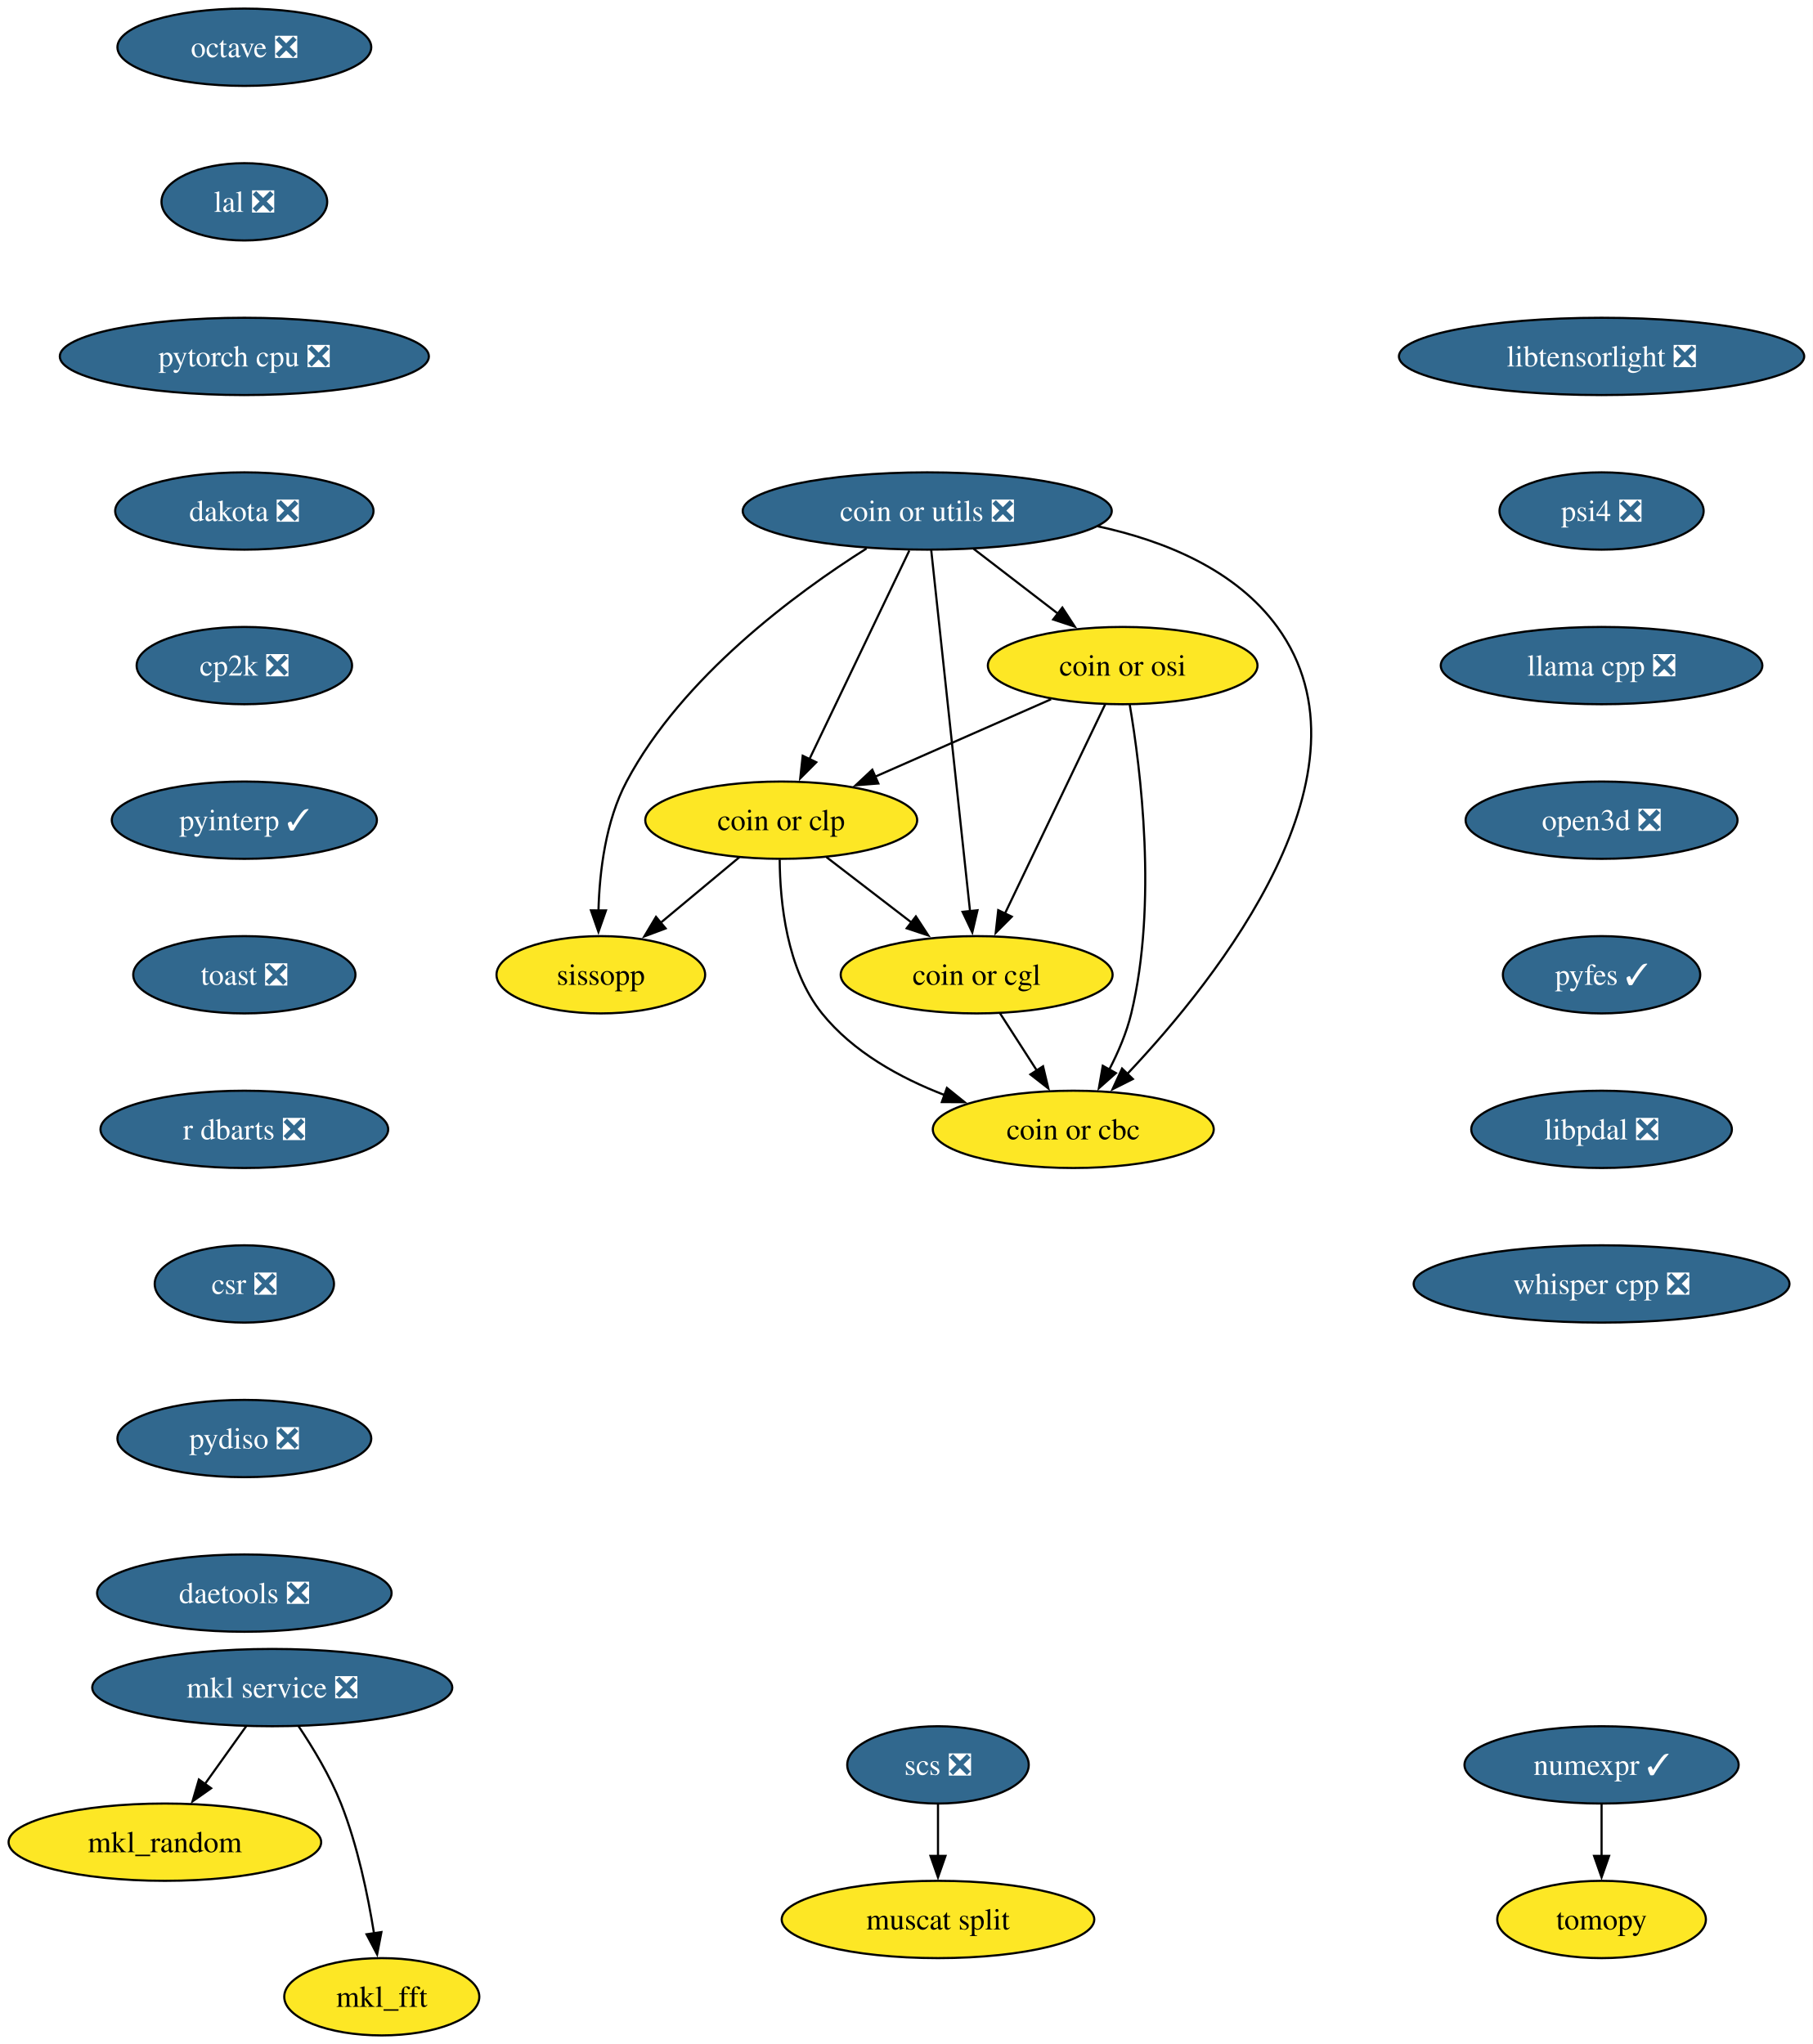
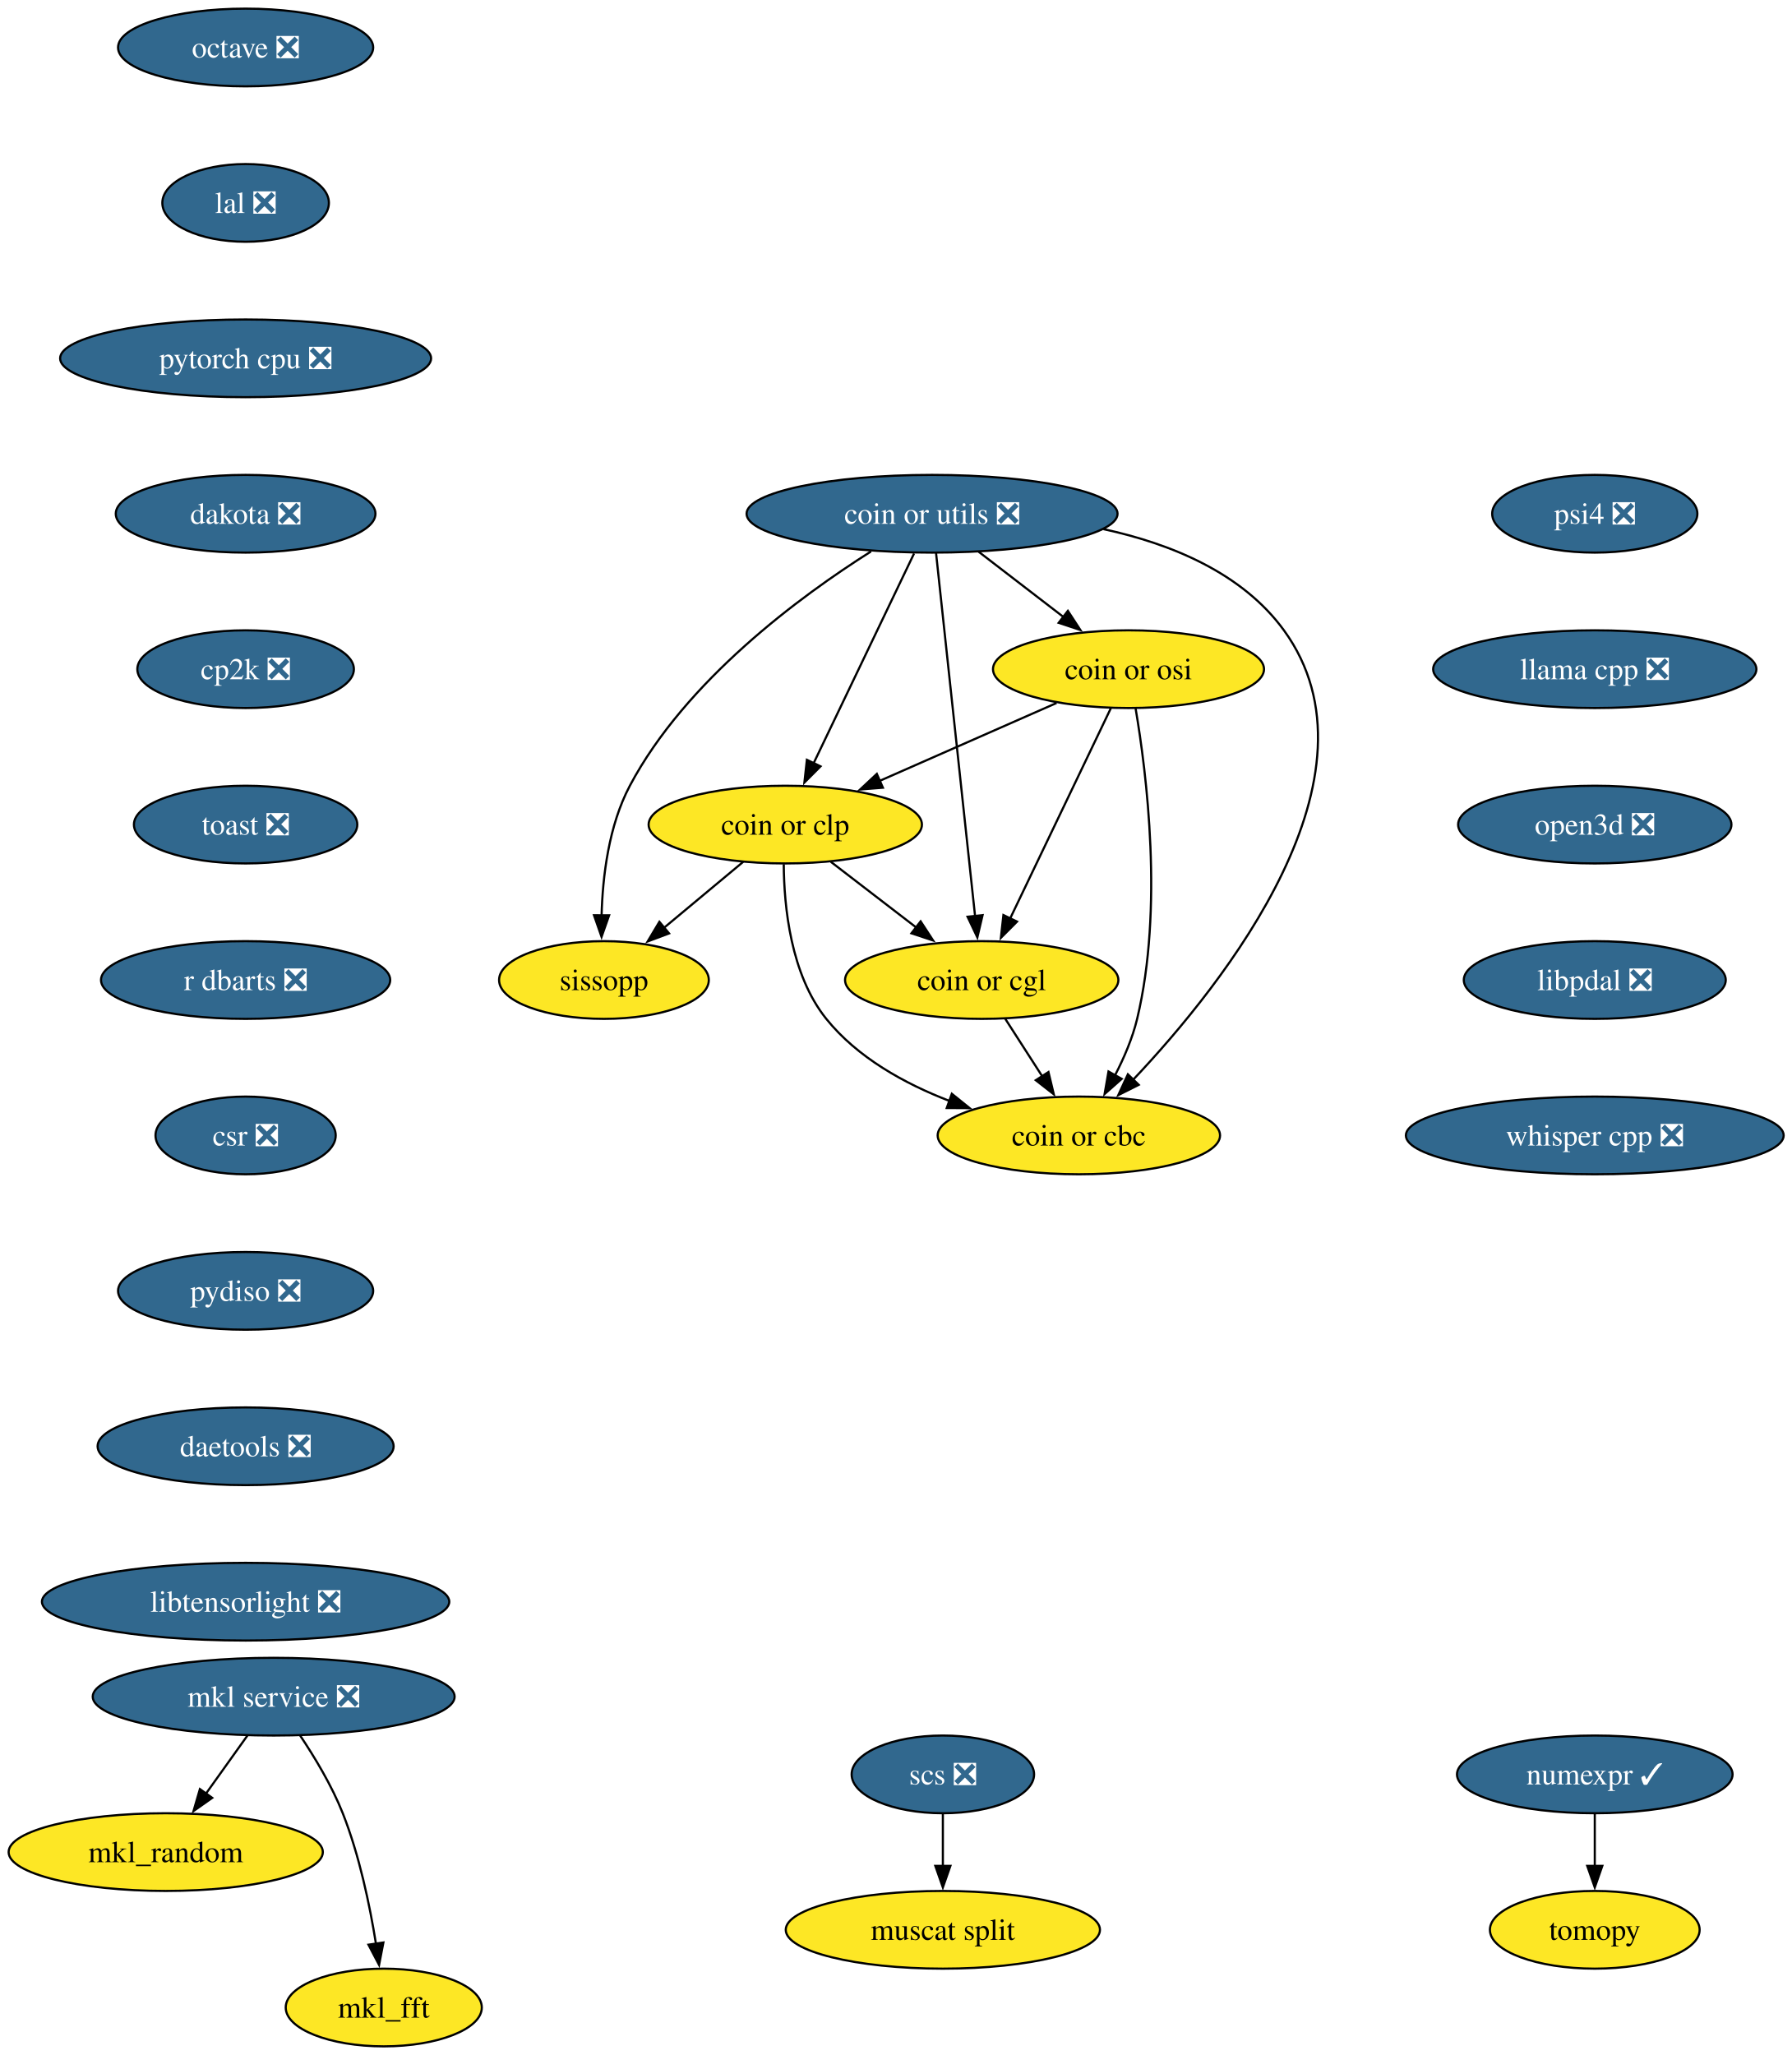
- <svg xmlns="http://www.w3.org/2000/svg" xmlns:xlink="http://www.w3.org/1999/xlink" width="844pt" height="952pt" viewBox="0.00 0.00 844.00 952.00">
+ <svg xmlns="http://www.w3.org/2000/svg" xmlns:xlink="http://www.w3.org/1999/xlink" width="830pt" height="952pt" viewBox="0.00 0.00 830.00 952.00">
  <g id="graph0" class="graph" transform="scale(1 1) rotate(0) translate(4 948)">
-     <polygon fill="white" stroke="none" points="-4,4 -4,-948 840.13,-948 840.13,4 -4,4" />
+     <polygon fill="white" stroke="none" points="-4,4 -4,-948 826.29,-948 826.29,4 -4,4" />
    <g id="node1" class="node">
      <g id="a_node1">
        <a xlink:href="https://github.com/conda-forge/mkl_random-feedstock" xlink:title="mkl_random">
          <ellipse fill="#fde725" stroke="black" cx="72.78" cy="-90" rx="72.78" ry="18" />
          <text xml:space="preserve" text-anchor="middle" x="72.78" y="-85.33" font-family="Times,serif" font-size="14.00">mkl_random</text>
        </a>
      </g>
    </g>
    <g id="node2" class="node">
      <g id="a_node2">
        <a xlink:href="https://github.com/conda-forge/numexpr-feedstock/pull/82" xlink:title="numexpr ✓">
-           <ellipse fill="#31688e" stroke="black" cx="741.78" cy="-126" rx="63.84" ry="18" />
-           <text xml:space="preserve" text-anchor="middle" x="741.78" y="-121.33" font-family="Times,serif" font-size="14.00" fill="white">numexpr ✓</text>
+           <ellipse fill="#31688e" stroke="black" cx="734.78" cy="-126" rx="63.84" ry="18" />
+           <text xml:space="preserve" text-anchor="middle" x="734.78" y="-121.33" font-family="Times,serif" font-size="14.00" fill="white">numexpr ✓</text>
        </a>
      </g>
    </g>
    <g id="node3" class="node">
      <g id="a_node3">
        <a xlink:href="https://github.com/conda-forge/tomopy-feedstock" xlink:title="tomopy">
-           <ellipse fill="#fde725" stroke="black" cx="741.78" cy="-54" rx="48.58" ry="18" />
-           <text xml:space="preserve" text-anchor="middle" x="741.78" y="-49.33" font-family="Times,serif" font-size="14.00">tomopy</text>
+           <ellipse fill="#fde725" stroke="black" cx="734.78" cy="-54" rx="48.58" ry="18" />
+           <text xml:space="preserve" text-anchor="middle" x="734.78" y="-49.33" font-family="Times,serif" font-size="14.00">tomopy</text>
        </a>
      </g>
    </g>
    <g id="edge1" class="edge">
-       <path fill="none" stroke="black" d="M741.78,-107.7C741.78,-100.41 741.78,-91.73 741.78,-83.54" />
-       <polygon fill="black" stroke="black" points="745.28,-83.62 741.78,-73.62 738.28,-83.62 745.28,-83.62" />
+       <path fill="none" stroke="black" d="M734.78,-107.7C734.78,-100.41 734.78,-91.73 734.78,-83.54" />
+       <polygon fill="black" stroke="black" points="738.28,-83.62 734.78,-73.62 731.28,-83.62 738.28,-83.62" />
    </g>
    <g id="node4" class="node">
      <g id="a_node4">
        <a xlink:href="https://github.com/conda-forge/octave-feedstock/pull/147" xlink:title="octave ❎">
          <ellipse fill="#31688e" stroke="black" cx="109.78" cy="-926" rx="59.1" ry="18" />
          <text xml:space="preserve" text-anchor="middle" x="109.78" y="-921.33" font-family="Times,serif" font-size="14.00" fill="white">octave ❎</text>
        </a>
      </g>
    </g>
    <g id="node5" class="node">
      <g id="a_node5">
        <a xlink:href="https://github.com/conda-forge/lal-feedstock/pull/110" xlink:title="lal ❎">
          <ellipse fill="#31688e" stroke="black" cx="109.78" cy="-854" rx="38.58" ry="18" />
          <text xml:space="preserve" text-anchor="middle" x="109.78" y="-849.33" font-family="Times,serif" font-size="14.00" fill="white">lal ❎</text>
        </a>
      </g>
    </g>
    <g id="node9" class="node">
      <g id="a_node9">
        <a xlink:href="https://github.com/conda-forge/pytorch-cpu-feedstock/pull/434" xlink:title="pytorch cpu ❎">
          <ellipse fill="#31688e" stroke="black" cx="109.78" cy="-782" rx="85.93" ry="18" />
          <text xml:space="preserve" text-anchor="middle" x="109.78" y="-777.33" font-family="Times,serif" font-size="14.00" fill="white">pytorch cpu ❎</text>
        </a>
      </g>
    </g>
    <g id="node6" class="node">
      <g id="a_node6">
        <a xlink:href="https://github.com/conda-forge/mkl_fft-feedstock" xlink:title="mkl_fft">
          <ellipse fill="#fde725" stroke="black" cx="173.78" cy="-18" rx="45.42" ry="18" />
          <text xml:space="preserve" text-anchor="middle" x="173.78" y="-13.32" font-family="Times,serif" font-size="14.00">mkl_fft</text>
        </a>
      </g>
    </g>
    <g id="node7" class="node">
      <g id="a_node7">
        <a xlink:href="https://github.com/conda-forge/scs-feedstock/pull/62" xlink:title="scs ❎">
          <ellipse fill="#31688e" stroke="black" cx="432.78" cy="-126" rx="42.26" ry="18" />
          <text xml:space="preserve" text-anchor="middle" x="432.78" y="-121.33" font-family="Times,serif" font-size="14.00" fill="white">scs ❎</text>
        </a>
      </g>
    </g>
    <g id="node8" class="node">
      <g id="a_node8">
        <a xlink:href="https://github.com/conda-forge/muscat-split-feedstock" xlink:title="muscat split">
          <ellipse fill="#fde725" stroke="black" cx="432.78" cy="-54" rx="72.78" ry="18" />
          <text xml:space="preserve" text-anchor="middle" x="432.78" y="-49.33" font-family="Times,serif" font-size="14.00">muscat split</text>
        </a>
      </g>
    </g>
    <g id="edge3" class="edge">
      <path fill="none" stroke="black" d="M432.78,-107.7C432.78,-100.41 432.78,-91.73 432.78,-83.54" />
      <polygon fill="black" stroke="black" points="436.28,-83.62 432.78,-73.62 429.28,-83.62 436.28,-83.62" />
    </g>
    <g id="node10" class="node">
      <g id="a_node10">
        <a xlink:href="https://github.com/conda-forge/dakota-feedstock/pull/60" xlink:title="dakota ❎">
          <ellipse fill="#31688e" stroke="black" cx="109.78" cy="-710" rx="60.15" ry="18" />
          <text xml:space="preserve" text-anchor="middle" x="109.78" y="-705.33" font-family="Times,serif" font-size="14.00" fill="white">dakota ❎</text>
        </a>
      </g>
    </g>
    <g id="node12" class="node">
      <g id="a_node12">
        <a xlink:href="https://github.com/conda-forge/cp2k-feedstock/pull/58" xlink:title="cp2k ❎">
          <ellipse fill="#31688e" stroke="black" cx="109.78" cy="-638" rx="50.16" ry="18" />
          <text xml:space="preserve" text-anchor="middle" x="109.78" y="-633.33" font-family="Times,serif" font-size="14.00" fill="white">cp2k ❎</text>
        </a>
      </g>
    </g>
    <g id="node11" class="node">
      <g id="a_node11">
        <a xlink:href="https://github.com/conda-forge/mkl-service-feedstock/pull/47" xlink:title="mkl service ❎">
          <ellipse fill="#31688e" stroke="black" cx="122.78" cy="-162" rx="83.83" ry="18" />
          <text xml:space="preserve" text-anchor="middle" x="122.78" y="-157.32" font-family="Times,serif" font-size="14.00" fill="white">mkl service ❎</text>
        </a>
      </g>
    </g>
    <g id="edge6" class="edge">
      <path fill="none" stroke="black" d="M110.67,-144.05C104.9,-135.97 97.87,-126.12 91.43,-117.11" />
      <polygon fill="black" stroke="black" points="94.31,-115.12 85.65,-109.02 88.61,-119.19 94.31,-115.12" />
    </g>
    <g id="edge7" class="edge">
      <path fill="none" stroke="black" d="M134.98,-144.09C141.72,-134.04 149.72,-120.79 154.78,-108 162.48,-88.54 167.3,-65.4 170.15,-47.59" />
      <polygon fill="black" stroke="black" points="173.61,-48.12 171.61,-37.72 166.69,-47.1 173.61,-48.12" />
    </g>
    <g id="node13" class="node">
      <g id="a_node13">
-         <a xlink:href="https://github.com/conda-forge/pyinterp-feedstock/pull/114" xlink:title="pyinterp ✓">
-           <ellipse fill="#31688e" stroke="black" cx="109.78" cy="-566" rx="61.73" ry="18" />
-           <text xml:space="preserve" text-anchor="middle" x="109.78" y="-561.33" font-family="Times,serif" font-size="14.00" fill="white">pyinterp ✓</text>
+         <a xlink:href="https://github.com/conda-forge/toast-feedstock/pull/35" xlink:title="toast ❎">
+           <ellipse fill="#31688e" stroke="black" cx="109.78" cy="-566" rx="51.74" ry="18" />
+           <text xml:space="preserve" text-anchor="middle" x="109.78" y="-561.33" font-family="Times,serif" font-size="14.00" fill="white">toast ❎</text>
        </a>
      </g>
    </g>
    <g id="node14" class="node">
      <g id="a_node14">
-         <a xlink:href="https://github.com/conda-forge/toast-feedstock/pull/35" xlink:title="toast ❎">
-           <ellipse fill="#31688e" stroke="black" cx="109.78" cy="-494" rx="51.74" ry="18" />
-           <text xml:space="preserve" text-anchor="middle" x="109.78" y="-489.32" font-family="Times,serif" font-size="14.00" fill="white">toast ❎</text>
+         <a xlink:href="https://github.com/conda-forge/r-dbarts-feedstock/pull/23" xlink:title="r dbarts ❎">
+           <ellipse fill="#31688e" stroke="black" cx="109.78" cy="-494" rx="66.99" ry="18" />
+           <text xml:space="preserve" text-anchor="middle" x="109.78" y="-489.32" font-family="Times,serif" font-size="14.00" fill="white">r dbarts ❎</text>
        </a>
      </g>
    </g>
    <g id="node15" class="node">
      <g id="a_node15">
-         <a xlink:href="https://github.com/conda-forge/r-dbarts-feedstock/pull/23" xlink:title="r dbarts ❎">
-           <ellipse fill="#31688e" stroke="black" cx="109.78" cy="-422" rx="66.99" ry="18" />
-           <text xml:space="preserve" text-anchor="middle" x="109.78" y="-417.32" font-family="Times,serif" font-size="14.00" fill="white">r dbarts ❎</text>
+         <a xlink:href="https://github.com/conda-forge/csr-feedstock/pull/27" xlink:title="csr ❎">
+           <ellipse fill="#31688e" stroke="black" cx="109.78" cy="-422" rx="41.74" ry="18" />
+           <text xml:space="preserve" text-anchor="middle" x="109.78" y="-417.32" font-family="Times,serif" font-size="14.00" fill="white">csr ❎</text>
+         </a>
+       </g>
+     </g>
+     <g id="node22" class="node">
+       <g id="a_node22">
+         <a xlink:href="https://github.com/conda-forge/pydiso-feedstock/pull/24" xlink:title="pydiso ❎">
+           <ellipse fill="#31688e" stroke="black" cx="109.78" cy="-350" rx="59.1" ry="18" />
+           <text xml:space="preserve" text-anchor="middle" x="109.78" y="-345.32" font-family="Times,serif" font-size="14.00" fill="white">pydiso ❎</text>
        </a>
      </g>
    </g>
    <g id="node16" class="node">
      <g id="a_node16">
-         <a xlink:href="https://github.com/conda-forge/csr-feedstock/pull/27" xlink:title="csr ❎">
-           <ellipse fill="#31688e" stroke="black" cx="109.78" cy="-350" rx="41.74" ry="18" />
-           <text xml:space="preserve" text-anchor="middle" x="109.78" y="-345.32" font-family="Times,serif" font-size="14.00" fill="white">csr ❎</text>
-         </a>
-       </g>
-     </g>
-     <g id="node23" class="node">
-       <g id="a_node23">
-         <a xlink:href="https://github.com/conda-forge/pydiso-feedstock/pull/24" xlink:title="pydiso ❎">
-           <ellipse fill="#31688e" stroke="black" cx="109.78" cy="-278" rx="59.1" ry="18" />
-           <text xml:space="preserve" text-anchor="middle" x="109.78" y="-273.32" font-family="Times,serif" font-size="14.00" fill="white">pydiso ❎</text>
-         </a>
-       </g>
-     </g>
-     <g id="node17" class="node">
-       <g id="a_node17">
        <a xlink:href="https://github.com/conda-forge/coin-or-utils-feedstock/pull/32" xlink:title="coin or utils ❎">
          <ellipse fill="#31688e" stroke="black" cx="427.78" cy="-710" rx="85.93" ry="18" />
          <text xml:space="preserve" text-anchor="middle" x="427.78" y="-705.33" font-family="Times,serif" font-size="14.00" fill="white">coin or utils ❎</text>
        </a>
      </g>
    </g>
-     <g id="node18" class="node">
-       <g id="a_node18">
+     <g id="node17" class="node">
+       <g id="a_node17">
        <a xlink:href="https://github.com/conda-forge/coin-or-cgl-feedstock" xlink:title="coin or cgl">
          <ellipse fill="#fde725" stroke="black" cx="450.78" cy="-494" rx="63.31" ry="18" />
          <text xml:space="preserve" text-anchor="middle" x="450.78" y="-489.32" font-family="Times,serif" font-size="14.00">coin or cgl</text>
        </a>
      </g>
    </g>
-     <g id="edge13" class="edge">
+     <g id="edge12" class="edge">
      <path fill="none" stroke="black" d="M429.62,-691.85C433.57,-655.14 442.86,-568.66 447.71,-523.53" />
      <polygon fill="black" stroke="black" points="451.18,-524.05 448.76,-513.74 444.22,-523.31 451.18,-524.05" />
    </g>
-     <g id="node19" class="node">
-       <g id="a_node19">
+     <g id="node18" class="node">
+       <g id="a_node18">
        <a xlink:href="https://github.com/conda-forge/coin-or-osi-feedstock" xlink:title="coin or osi">
          <ellipse fill="#fde725" stroke="black" cx="518.78" cy="-638" rx="62.78" ry="18" />
          <text xml:space="preserve" text-anchor="middle" x="518.78" y="-633.33" font-family="Times,serif" font-size="14.00">coin or osi</text>
        </a>
      </g>
    </g>
-     <g id="edge14" class="edge">
+     <g id="edge13" class="edge">
      <path fill="none" stroke="black" d="M449.34,-692.41C461.1,-683.37 475.84,-672.03 488.71,-662.13" />
      <polygon fill="black" stroke="black" points="490.69,-665.02 496.48,-656.15 486.42,-659.47 490.69,-665.02" />
    </g>
-     <g id="node20" class="node">
-       <g id="a_node20">
+     <g id="node19" class="node">
+       <g id="a_node19">
        <a xlink:href="https://github.com/conda-forge/coin-or-cbc-feedstock" xlink:title="coin or cbc">
          <ellipse fill="#fde725" stroke="black" cx="495.78" cy="-422" rx="65.41" ry="18" />
          <text xml:space="preserve" text-anchor="middle" x="495.78" y="-417.32" font-family="Times,serif" font-size="14.00">coin or cbc</text>
        </a>
      </g>
    </g>
-     <g id="edge15" class="edge">
+     <g id="edge14" class="edge">
      <path fill="none" stroke="black" d="M507.16,-702.88C538.44,-696.12 571.45,-682.6 590.78,-656 639.64,-588.74 563.35,-492.71 520.98,-447.86" />
      <polygon fill="black" stroke="black" points="523.52,-445.45 514.06,-440.69 518.49,-450.32 523.52,-445.45" />
    </g>
-     <g id="node21" class="node">
-       <g id="a_node21">
+     <g id="node20" class="node">
+       <g id="a_node20">
        <a xlink:href="https://github.com/conda-forge/coin-or-clp-feedstock" xlink:title="coin or clp">
          <ellipse fill="#fde725" stroke="black" cx="359.78" cy="-566" rx="63.31" ry="18" />
          <text xml:space="preserve" text-anchor="middle" x="359.78" y="-561.33" font-family="Times,serif" font-size="14.00">coin or clp</text>
        </a>
      </g>
    </g>
-     <g id="edge16" class="edge">
+     <g id="edge15" class="edge">
      <path fill="none" stroke="black" d="M419.44,-691.59C407.8,-667.29 386.58,-622.97 372.84,-594.27" />
      <polygon fill="black" stroke="black" points="376.1,-592.98 368.63,-585.48 369.79,-596.01 376.1,-592.98" />
    </g>
-     <g id="node22" class="node">
-       <g id="a_node22">
+     <g id="node21" class="node">
+       <g id="a_node21">
        <a xlink:href="https://github.com/conda-forge/sissopp-feedstock" xlink:title="sissopp">
          <ellipse fill="#fde725" stroke="black" cx="275.78" cy="-494" rx="48.58" ry="18" />
          <text xml:space="preserve" text-anchor="middle" x="275.78" y="-489.32" font-family="Times,serif" font-size="14.00">sissopp</text>
        </a>
      </g>
    </g>
-     <g id="edge17" class="edge">
+     <g id="edge16" class="edge">
      <path fill="none" stroke="black" d="M399.5,-692.54C366.65,-671.77 313.67,-632.78 287.78,-584 277.99,-565.56 275.16,-542.06 274.68,-523.84" />
      <polygon fill="black" stroke="black" points="278.18,-523.98 274.67,-513.98 271.18,-523.99 278.18,-523.98" />
    </g>
-     <g id="edge18" class="edge">
+     <g id="edge17" class="edge">
      <path fill="none" stroke="black" d="M461.67,-476.05C466.81,-468.06 473.07,-458.33 478.81,-449.4" />
      <polygon fill="black" stroke="black" points="481.7,-451.37 484.17,-441.06 475.82,-447.58 481.7,-451.37" />
    </g>
-     <g id="edge19" class="edge">
+     <g id="edge18" class="edge">
      <path fill="none" stroke="black" d="M510.58,-619.87C498.99,-595.67 477.7,-551.21 463.9,-522.39" />
      <polygon fill="black" stroke="black" points="467.14,-521.06 459.66,-513.55 460.83,-524.09 467.14,-521.06" />
    </g>
-     <g id="edge20" class="edge">
+     <g id="edge19" class="edge">
      <path fill="none" stroke="black" d="M522.07,-619.78C527.14,-589.98 535.05,-527.11 522.78,-476 520.63,-467.06 516.72,-457.93 512.52,-449.83" />
      <polygon fill="black" stroke="black" points="515.63,-448.21 507.7,-441.18 509.51,-451.62 515.63,-448.21" />
    </g>
-     <g id="edge21" class="edge">
+     <g id="edge20" class="edge">
      <path fill="none" stroke="black" d="M485.45,-622.33C461.6,-611.83 429.26,-597.59 403.36,-586.19" />
      <polygon fill="black" stroke="black" points="405.01,-583.09 394.45,-582.26 402.19,-589.5 405.01,-583.09" />
    </g>
-     <g id="edge22" class="edge">
+     <g id="edge21" class="edge">
      <path fill="none" stroke="black" d="M380.88,-548.76C392.63,-539.73 407.45,-528.33 420.43,-518.35" />
      <polygon fill="black" stroke="black" points="422.48,-521.18 428.27,-512.31 418.21,-515.64 422.48,-521.18" />
    </g>
-     <g id="edge23" class="edge">
+     <g id="edge22" class="edge">
      <path fill="none" stroke="black" d="M359.07,-547.66C359.19,-528.16 362.23,-496.55 378.78,-476 393.19,-458.1 414.95,-446.03 435.82,-437.99" />
      <polygon fill="black" stroke="black" points="436.93,-441.3 445.18,-434.65 434.58,-434.71 436.93,-441.3" />
    </g>
-     <g id="edge24" class="edge">
+     <g id="edge23" class="edge">
      <path fill="none" stroke="black" d="M340.3,-548.76C329.4,-539.69 315.65,-528.22 303.63,-518.21" />
      <polygon fill="black" stroke="black" points="305.95,-515.59 296.03,-511.87 301.47,-520.97 305.95,-515.59" />
    </g>
+     <g id="node23" class="node">
+       <g id="a_node23">
+         <a xlink:href="https://github.com/conda-forge/daetools-feedstock/pull/23" xlink:title="daetools ❎">
+           <ellipse fill="#31688e" stroke="black" cx="109.78" cy="-278" rx="68.57" ry="18" />
+           <text xml:space="preserve" text-anchor="middle" x="109.78" y="-273.32" font-family="Times,serif" font-size="14.00" fill="white">daetools ❎</text>
+         </a>
+       </g>
+     </g>
    <g id="node24" class="node">
      <g id="a_node24">
-         <a xlink:href="https://github.com/conda-forge/daetools-feedstock/pull/23" xlink:title="daetools ❎">
-           <ellipse fill="#31688e" stroke="black" cx="109.78" cy="-206" rx="68.57" ry="18" />
-           <text xml:space="preserve" text-anchor="middle" x="109.78" y="-201.32" font-family="Times,serif" font-size="14.00" fill="white">daetools ❎</text>
+         <a xlink:href="https://github.com/conda-forge/libtensorlight-feedstock/pull/10" xlink:title="libtensorlight ❎">
+           <ellipse fill="#31688e" stroke="black" cx="109.78" cy="-206" rx="94.35" ry="18" />
+           <text xml:space="preserve" text-anchor="middle" x="109.78" y="-201.32" font-family="Times,serif" font-size="14.00" fill="white">libtensorlight ❎</text>
        </a>
      </g>
    </g>
    <g id="node25" class="node">
      <g id="a_node25">
-         <a xlink:href="https://github.com/conda-forge/libtensorlight-feedstock/pull/10" xlink:title="libtensorlight ❎">
-           <ellipse fill="#31688e" stroke="black" cx="741.78" cy="-782" rx="94.35" ry="18" />
-           <text xml:space="preserve" text-anchor="middle" x="741.78" y="-777.33" font-family="Times,serif" font-size="14.00" fill="white">libtensorlight ❎</text>
+         <a xlink:href="https://github.com/conda-forge/psi4-feedstock/pull/46" xlink:title="psi4 ❎">
+           <ellipse fill="#31688e" stroke="black" cx="734.78" cy="-710" rx="47.53" ry="18" />
+           <text xml:space="preserve" text-anchor="middle" x="734.78" y="-705.33" font-family="Times,serif" font-size="14.00" fill="white">psi4 ❎</text>
        </a>
      </g>
    </g>
    <g id="node26" class="node">
      <g id="a_node26">
-         <a xlink:href="https://github.com/conda-forge/psi4-feedstock/pull/46" xlink:title="psi4 ❎">
-           <ellipse fill="#31688e" stroke="black" cx="741.78" cy="-710" rx="47.53" ry="18" />
-           <text xml:space="preserve" text-anchor="middle" x="741.78" y="-705.33" font-family="Times,serif" font-size="14.00" fill="white">psi4 ❎</text>
+         <a xlink:href="https://github.com/conda-forge/llama.cpp-feedstock/pull/77" xlink:title="llama cpp ❎">
+           <ellipse fill="#31688e" stroke="black" cx="734.78" cy="-638" rx="74.88" ry="18" />
+           <text xml:space="preserve" text-anchor="middle" x="734.78" y="-633.33" font-family="Times,serif" font-size="14.00" fill="white">llama cpp ❎</text>
        </a>
      </g>
    </g>
    <g id="node27" class="node">
      <g id="a_node27">
-         <a xlink:href="https://github.com/conda-forge/llama.cpp-feedstock/pull/77" xlink:title="llama cpp ❎">
-           <ellipse fill="#31688e" stroke="black" cx="741.78" cy="-638" rx="74.88" ry="18" />
-           <text xml:space="preserve" text-anchor="middle" x="741.78" y="-633.33" font-family="Times,serif" font-size="14.00" fill="white">llama cpp ❎</text>
+         <a xlink:href="https://github.com/conda-forge/open3d-feedstock/pull/39" xlink:title="open3d ❎">
+           <ellipse fill="#31688e" stroke="black" cx="734.78" cy="-566" rx="63.31" ry="18" />
+           <text xml:space="preserve" text-anchor="middle" x="734.78" y="-561.33" font-family="Times,serif" font-size="14.00" fill="white">open3d ❎</text>
        </a>
      </g>
    </g>
    <g id="node28" class="node">
      <g id="a_node28">
-         <a xlink:href="https://github.com/conda-forge/open3d-feedstock/pull/39" xlink:title="open3d ❎">
-           <ellipse fill="#31688e" stroke="black" cx="741.78" cy="-566" rx="63.31" ry="18" />
-           <text xml:space="preserve" text-anchor="middle" x="741.78" y="-561.33" font-family="Times,serif" font-size="14.00" fill="white">open3d ❎</text>
+         <a xlink:href="https://github.com/conda-forge/libpdal-feedstock/pull/45" xlink:title="libpdal ❎">
+           <ellipse fill="#31688e" stroke="black" cx="734.78" cy="-494" rx="60.68" ry="18" />
+           <text xml:space="preserve" text-anchor="middle" x="734.78" y="-489.32" font-family="Times,serif" font-size="14.00" fill="white">libpdal ❎</text>
        </a>
      </g>
    </g>
    <g id="node29" class="node">
      <g id="a_node29">
-         <a xlink:href="https://github.com/conda-forge/pyfes-feedstock/pull/15" xlink:title="pyfes ✓">
-           <ellipse fill="#31688e" stroke="black" cx="741.78" cy="-494" rx="45.95" ry="18" />
-           <text xml:space="preserve" text-anchor="middle" x="741.78" y="-489.32" font-family="Times,serif" font-size="14.00" fill="white">pyfes ✓</text>
-         </a>
-       </g>
-     </g>
-     <g id="node30" class="node">
-       <g id="a_node30">
-         <a xlink:href="https://github.com/conda-forge/libpdal-feedstock/pull/45" xlink:title="libpdal ❎">
-           <ellipse fill="#31688e" stroke="black" cx="741.78" cy="-422" rx="60.68" ry="18" />
-           <text xml:space="preserve" text-anchor="middle" x="741.78" y="-417.32" font-family="Times,serif" font-size="14.00" fill="white">libpdal ❎</text>
-         </a>
-       </g>
-     </g>
-     <g id="node31" class="node">
-       <g id="a_node31">
        <a xlink:href="https://github.com/conda-forge/whisper.cpp-feedstock/pull/7" xlink:title="whisper cpp ❎">
-           <ellipse fill="#31688e" stroke="black" cx="741.78" cy="-350" rx="87.51" ry="18" />
-           <text xml:space="preserve" text-anchor="middle" x="741.78" y="-345.32" font-family="Times,serif" font-size="14.00" fill="white">whisper cpp ❎</text>
+           <ellipse fill="#31688e" stroke="black" cx="734.78" cy="-422" rx="87.51" ry="18" />
+           <text xml:space="preserve" text-anchor="middle" x="734.78" y="-417.32" font-family="Times,serif" font-size="14.00" fill="white">whisper cpp ❎</text>
        </a>
      </g>
    </g>
  </g>
</svg>
